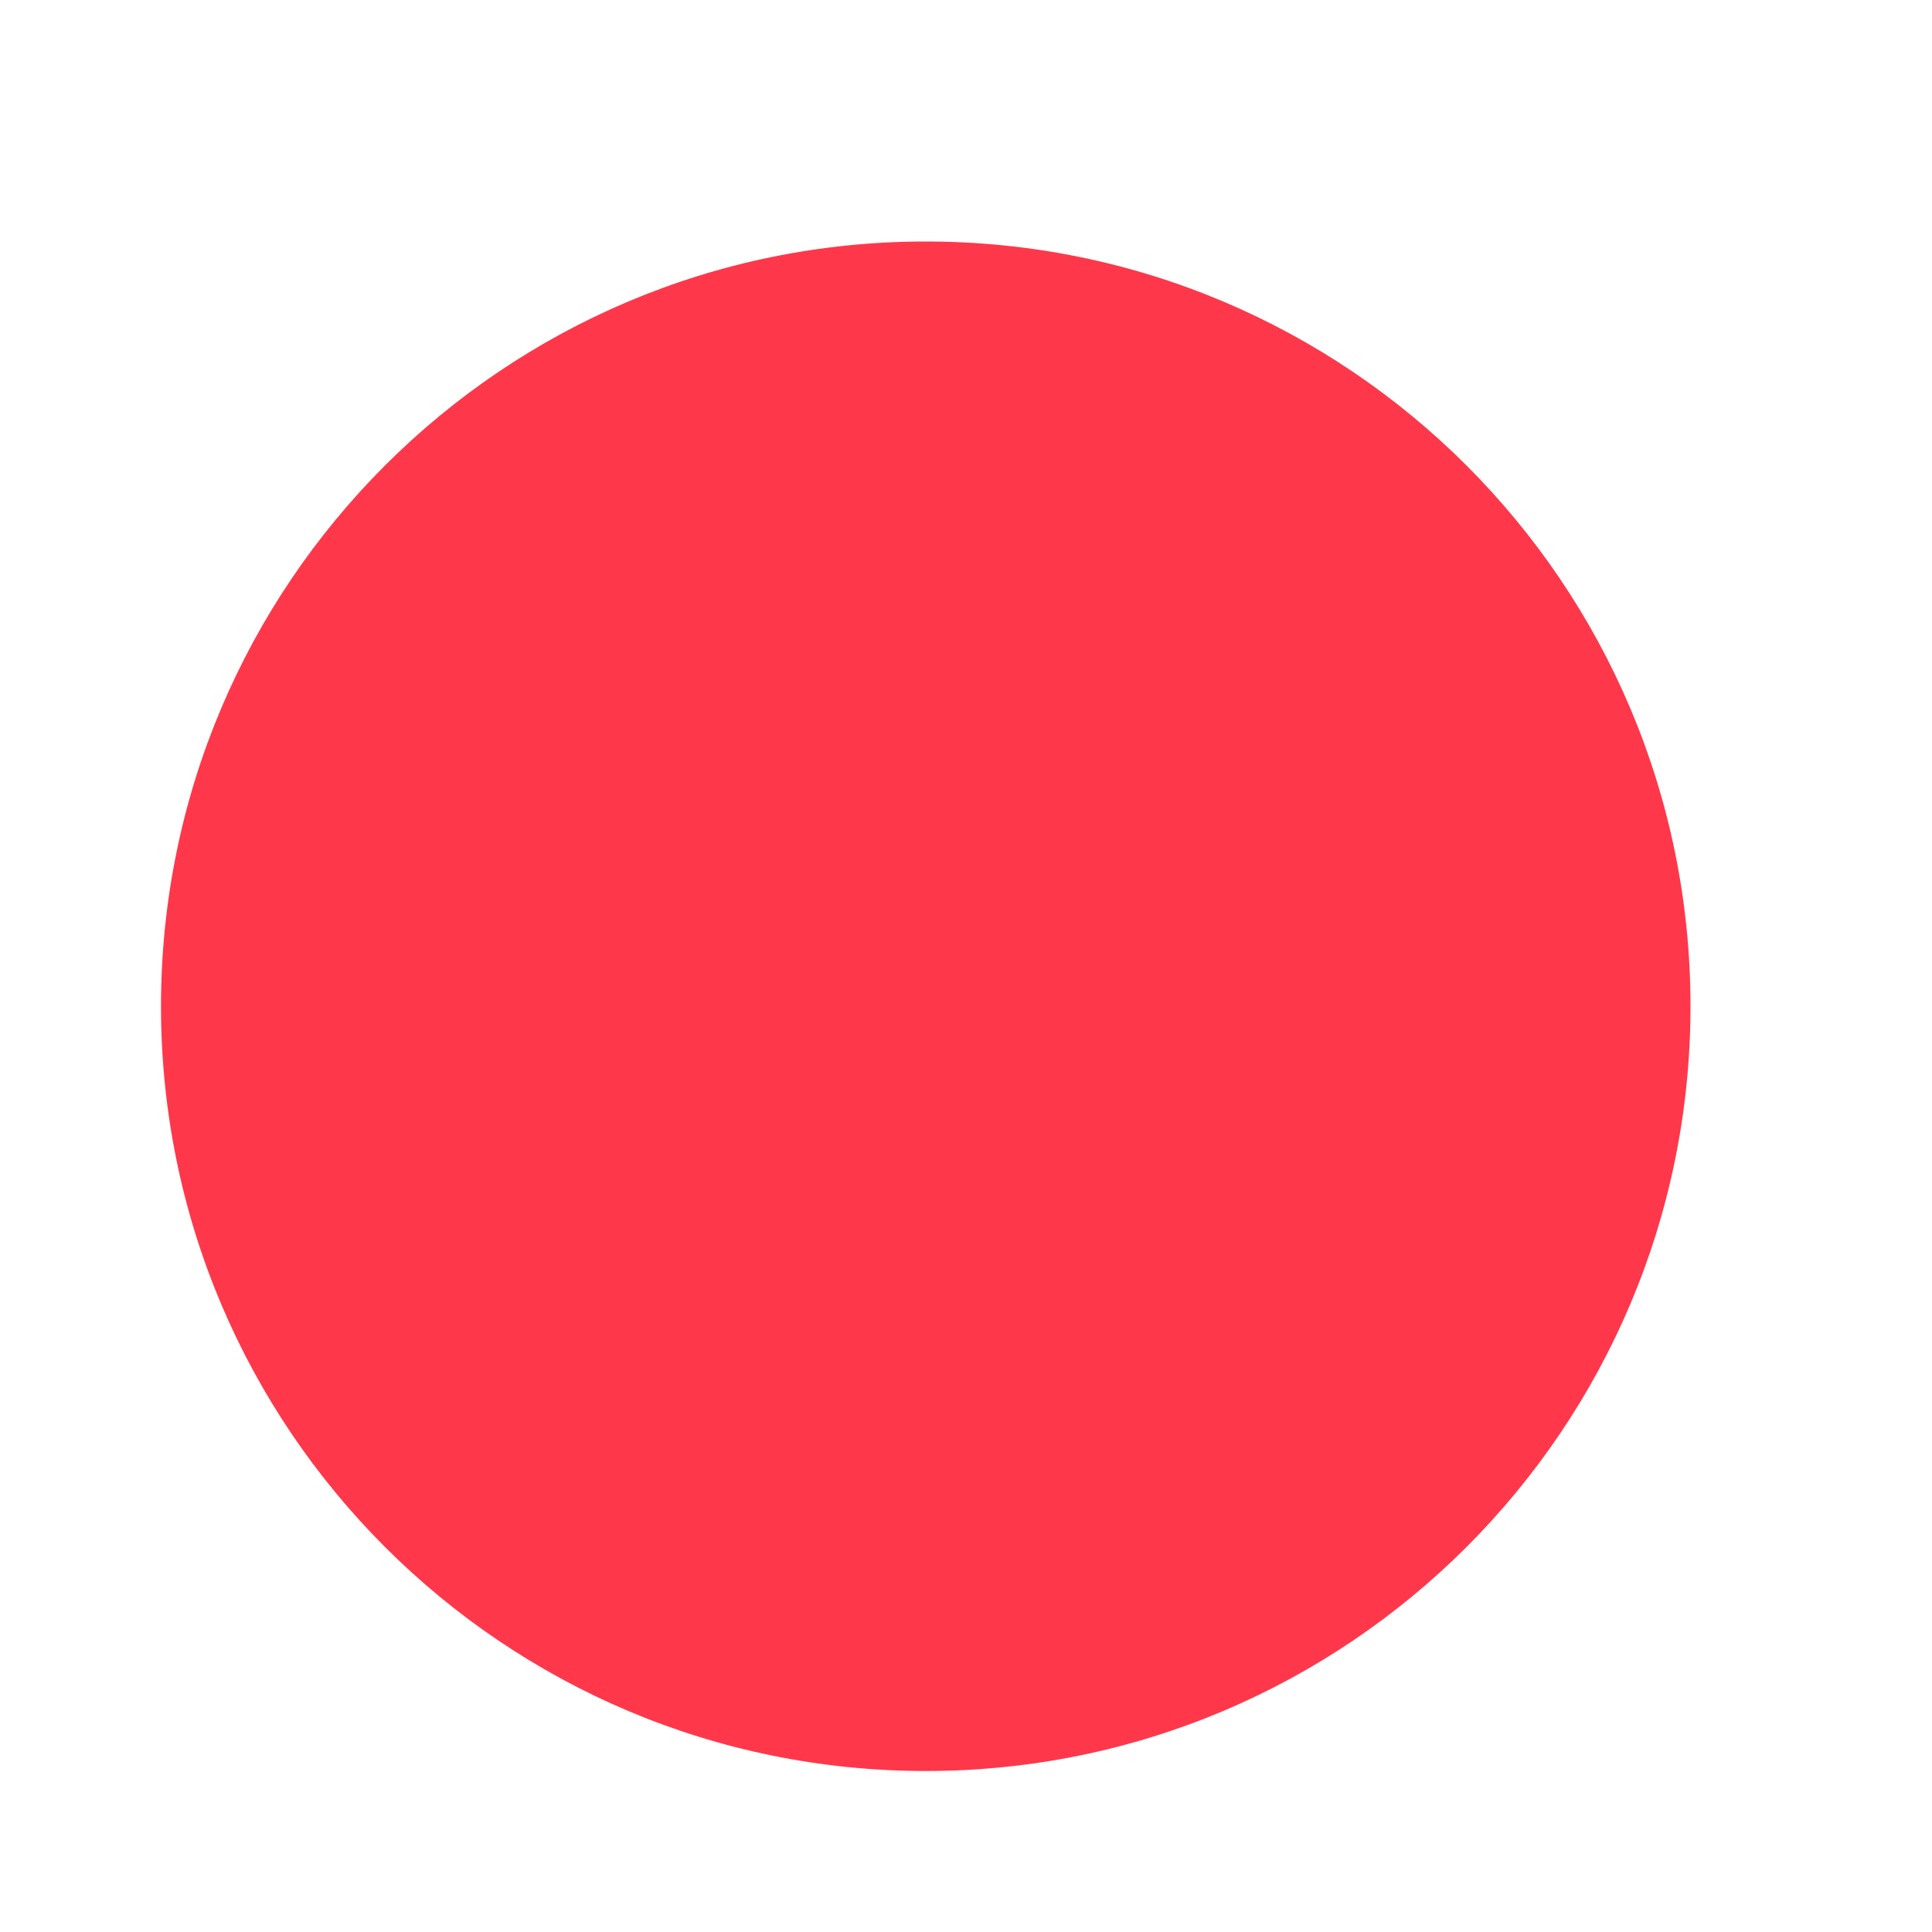
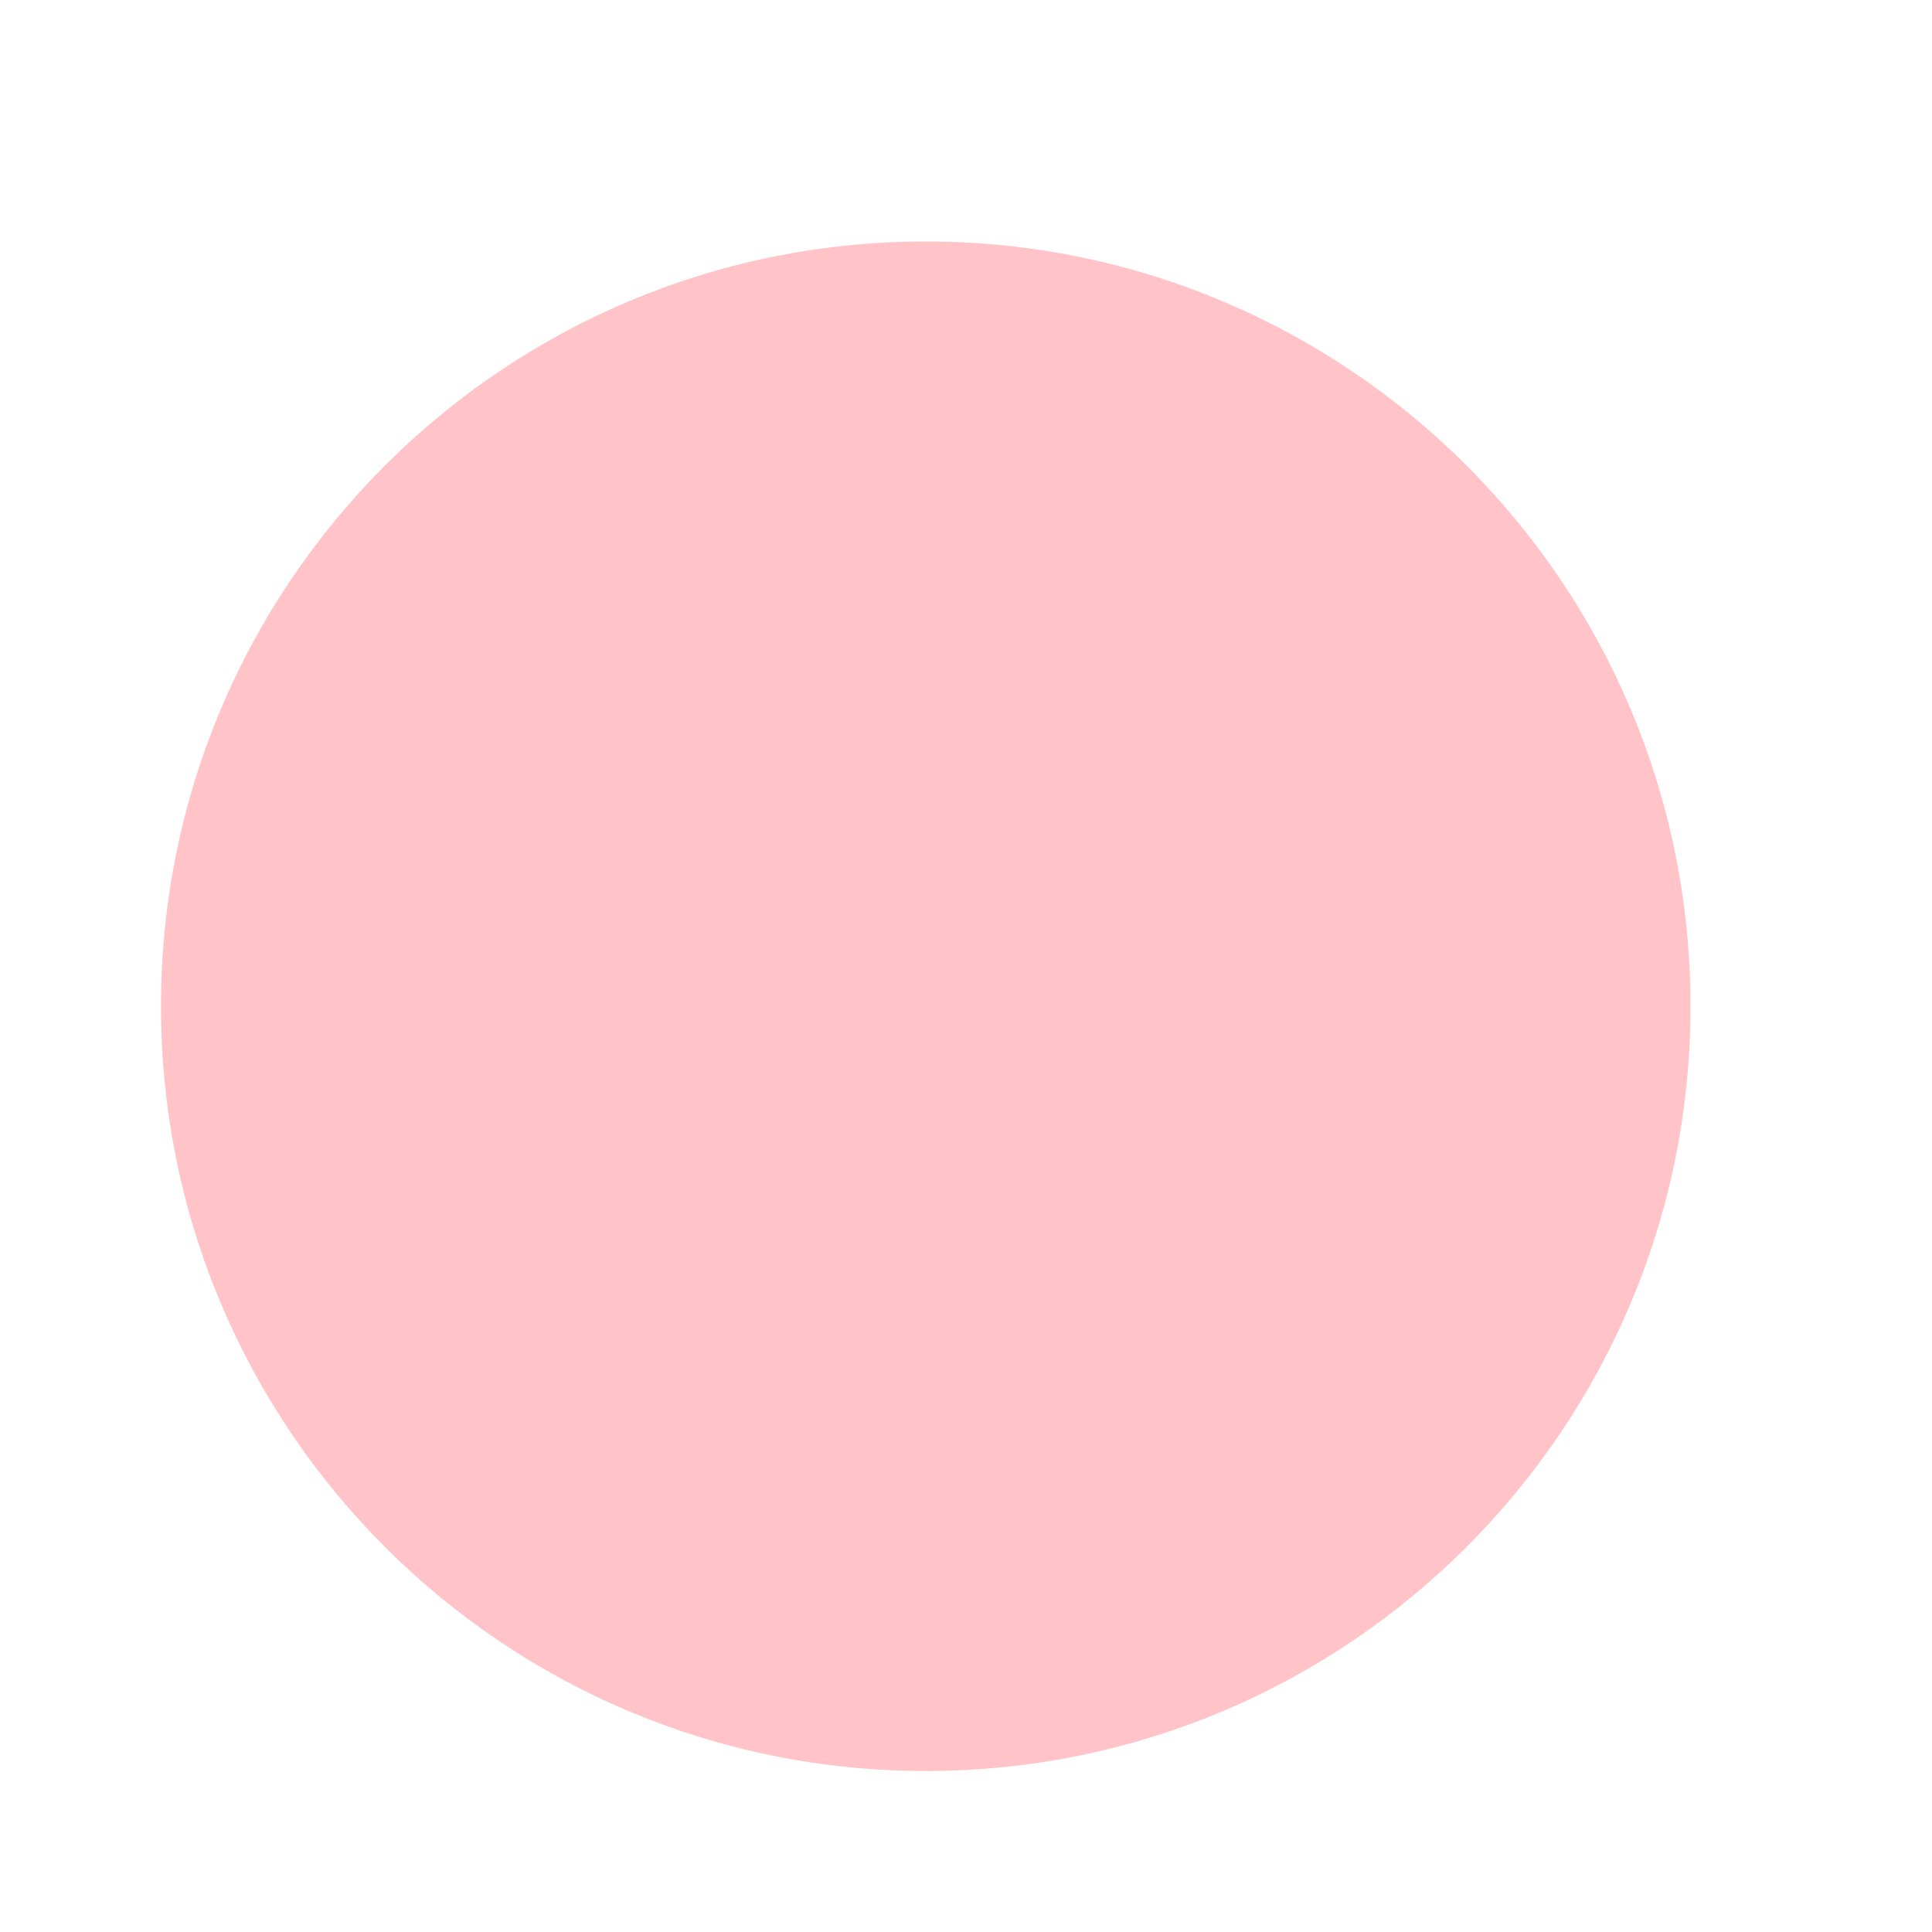
<svg xmlns="http://www.w3.org/2000/svg" width="24" height="24" viewBox="0 0 24 24">
-   <circle cx="11.5" cy="12.5" r="9.5" fill="#FF374A" fill-rule="nonzero" />
+   <circle cx="11.5" cy="12.5" r="9.5" fill="#FFC3C8" fill-rule="nonzero" />
</svg>
